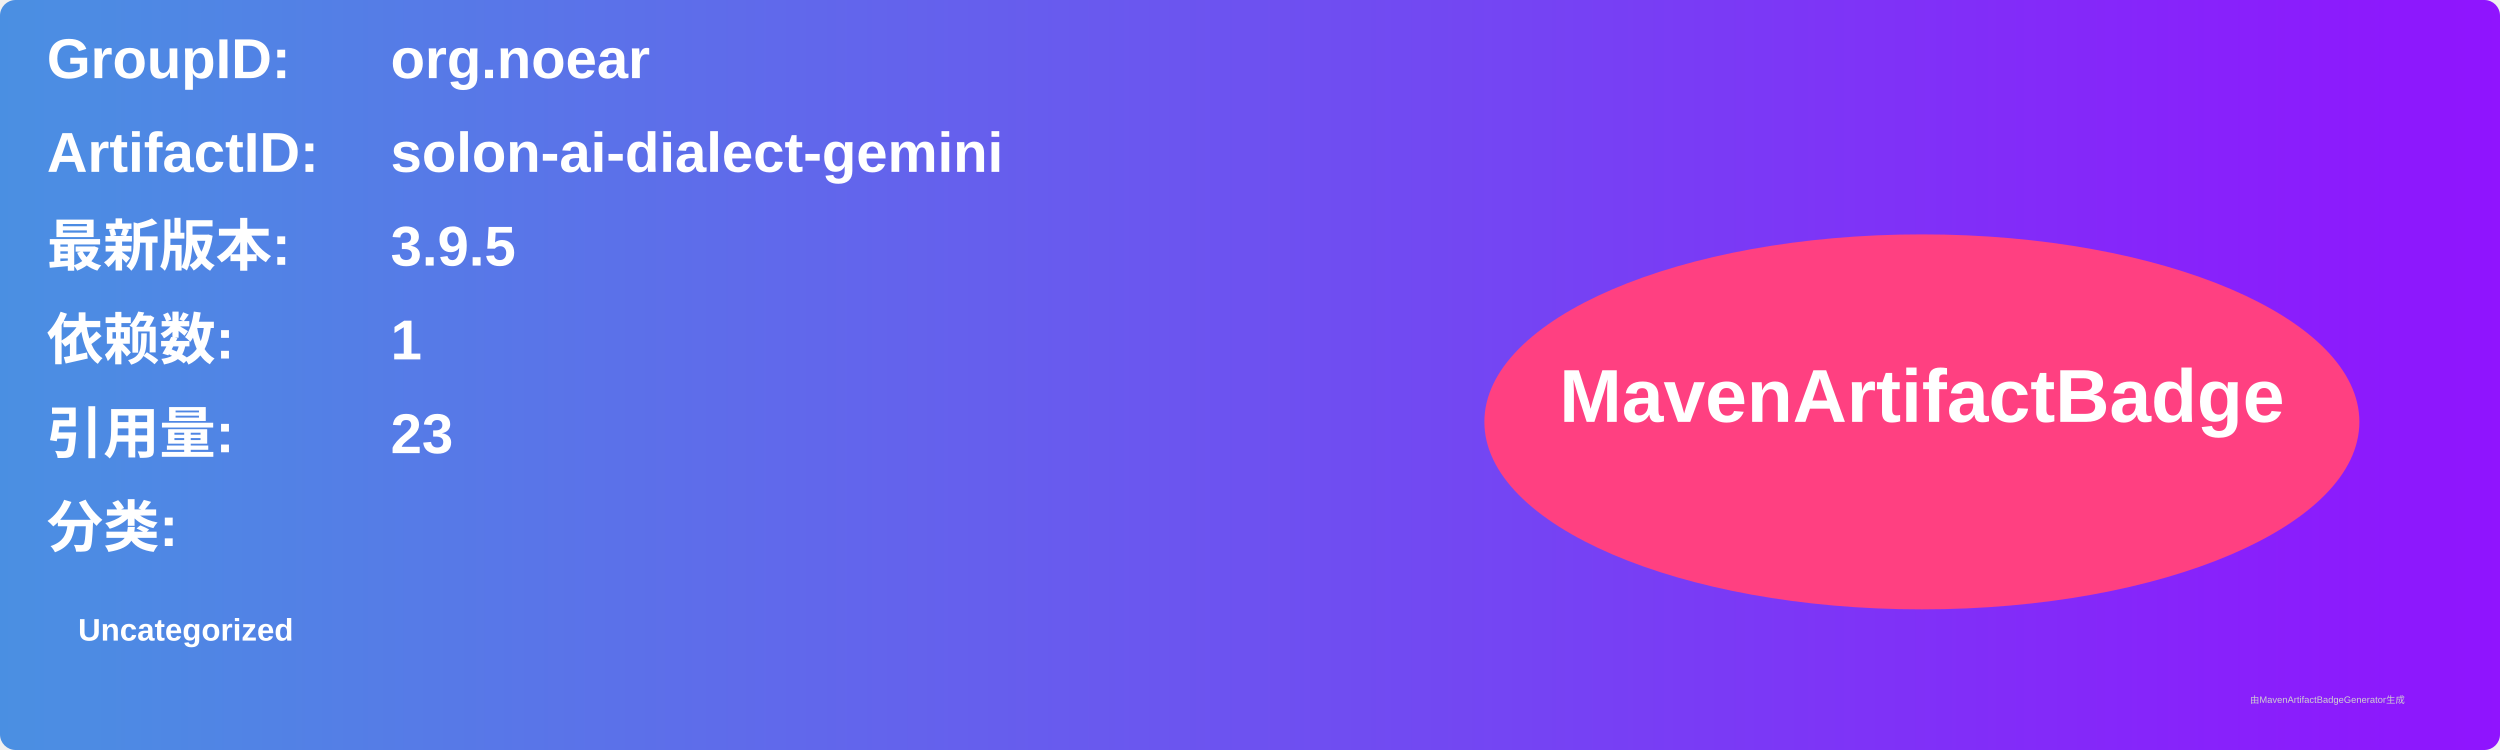
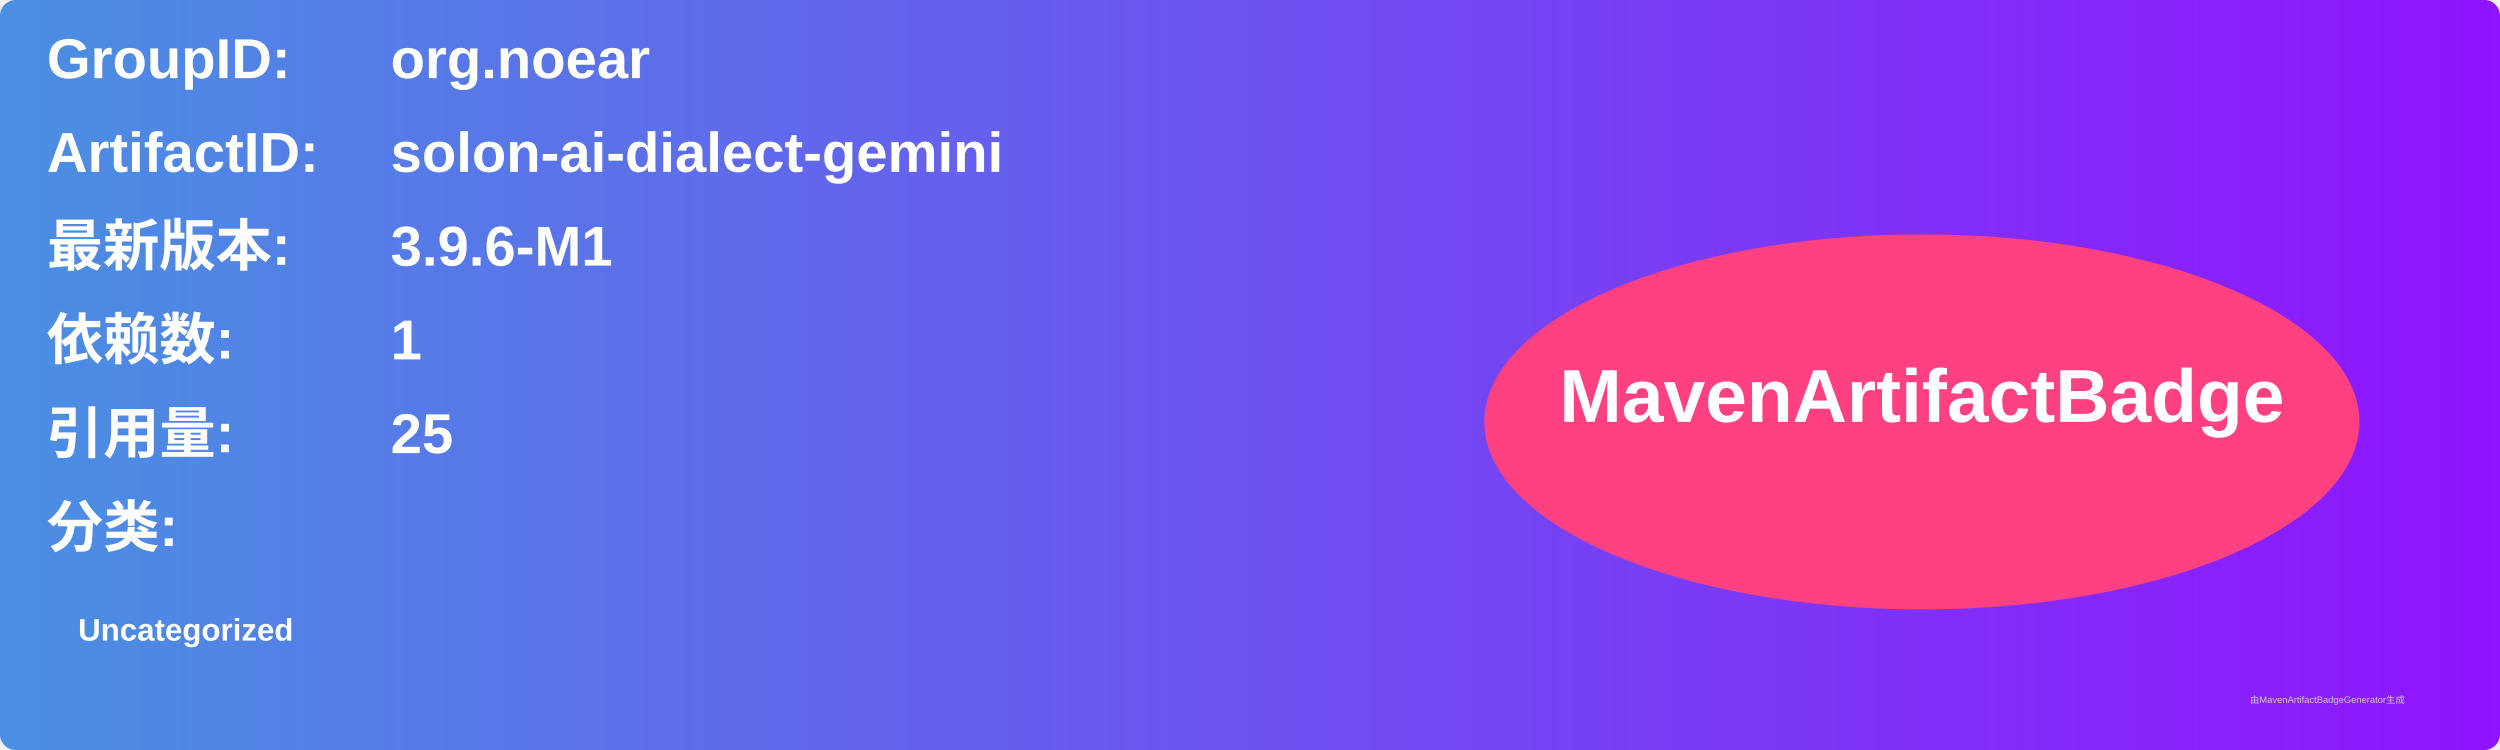
<svg xmlns="http://www.w3.org/2000/svg" width="800" height="240" viewBox="0 0 800 240">
  <linearGradient id="grad" x1="0%" y1="0%" x2="100%" y2="0%">
    <stop offset="0%" stop-color="#4a90e2" />
    <stop offset="100%" stop-color="#9013fe" />
  </linearGradient>
  <rect width="100%" height="100%" rx="5" ry="5" fill="url(#grad)" />
  <g transform="translate(15, 15)">
    <text x="0" y="10" font-family="Arial" font-size="18" fill="white" font-weight="bold" width="260">GroupID:</text>
    <text x="110" y="10" font-family="Arial" font-size="18" fill="white" font-weight="bold" width="460">org.noear</text>
    <text x="0" y="40" font-family="Arial" font-size="18" fill="white" font-weight="bold" width="260">ArtifactID:</text>
    <text x="110" y="40" font-family="Arial" font-size="18" fill="white" font-weight="bold" width="460">solon-ai-dialect-gemini</text>
    <text x="0" y="70" font-family="Arial" font-size="18" fill="white" font-weight="bold">最新版本:</text>
    <text x="110" y="70" font-family="Arial" font-size="18" fill="white" font-weight="bold">
-       <tspan font-weight="bold">3.9.5</tspan>
+       <tspan font-weight="bold">3.9.6-M1</tspan>
    </text>
    <text x="0" y="100" font-family="Arial" font-size="18" fill="white" font-weight="bold">依赖数: </text>
    <text x="110" y="100" font-family="Arial" font-size="18" fill="white">
      <tspan font-weight="bold">1</tspan>
    </text>
    <text x="0" y="130" font-family="Arial" font-size="18" fill="white" font-weight="bold">引用量: </text>
    <text x="110" y="130" font-family="Arial" font-size="18" fill="white">
-       <tspan font-weight="bold">23</tspan>
+       <tspan font-weight="bold">25</tspan>
    </text>
    <text x="0" y="160" font-family="Arial" font-size="18" fill="white" font-weight="bold">分类:</text>
    <text x="10" y="190" font-family="Arial" font-size="10" fill="white">
      <tspan font-weight="bold">Uncategorized</tspan>
    </text>
    <ellipse cx="600" cy="120" rx="140" ry="60" fill="#ff4081" />
    <text x="600" y="120" text-anchor="middle" font-family="Arial" font-size="24" fill="white" font-weight="bold">MavenArtifactBadge</text>
  </g>
  <text x="720" y="225" font-family="Arial" font-size="3" fill="#d0d0d0">由MavenArtifactBadgeGenerator生成</text>
</svg>
